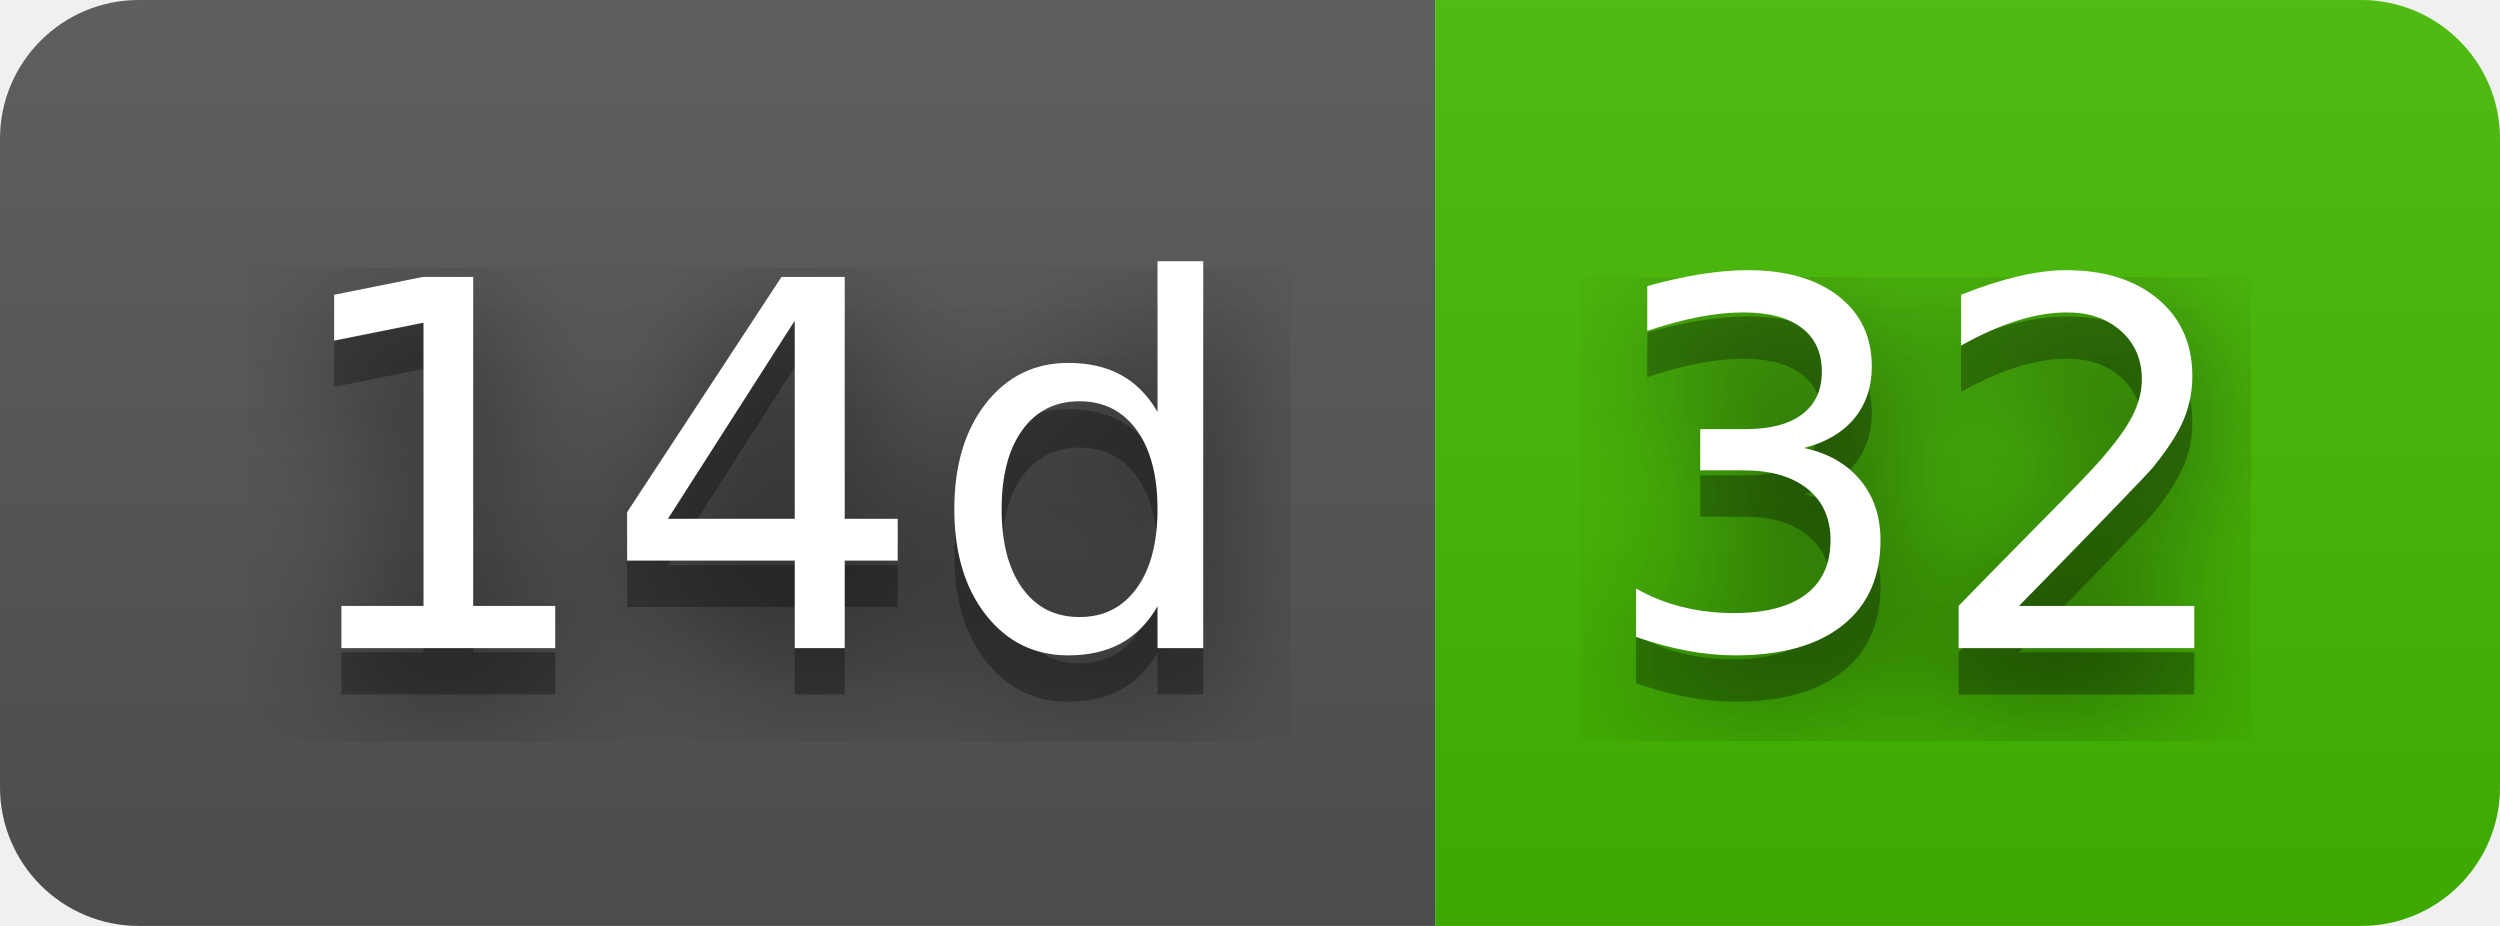
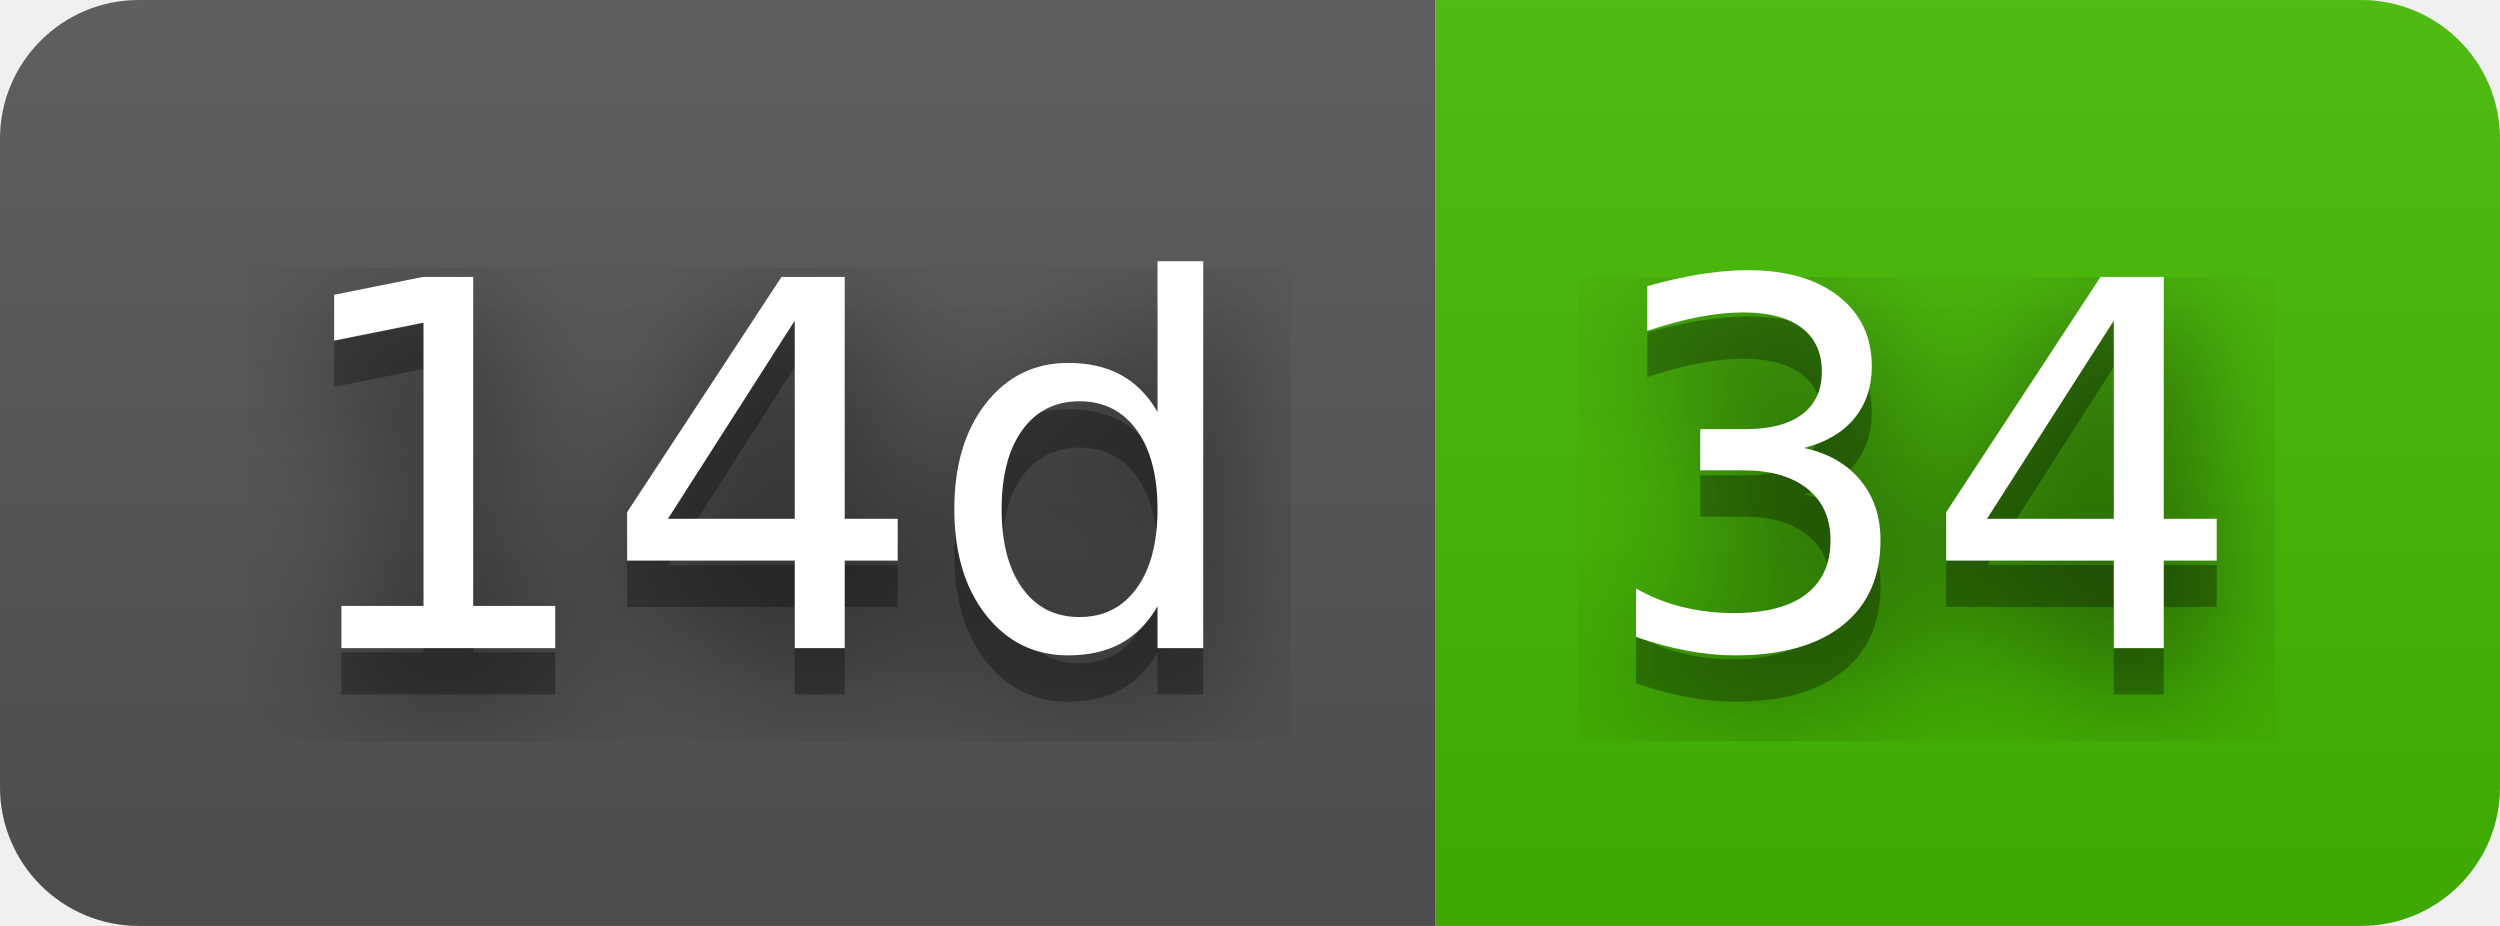
- <svg xmlns="http://www.w3.org/2000/svg" width="54" height="20" role="img" aria-label="14d: 32">
+ <svg xmlns="http://www.w3.org/2000/svg" width="54" height="20" role="img" aria-label="14d: 34">
  <filter id="blur">
    <feGaussianBlur stdDeviation="16" />
  </filter>
  <linearGradient id="s" x2="0" y2="100%">
    <stop offset="0" stop-color="#bbb" stop-opacity=".1" />
    <stop offset="1" stop-opacity=".1" />
  </linearGradient>
  <clipPath id="r">
    <rect width="54" height="20" rx="3" />
  </clipPath>
  <g clip-path="url(#r)">
    <rect width="31" height="20" fill="#555" />
    <rect x="31" width="23" height="20" fill="#4b0" />
    <rect width="54" height="20" fill="url(#s)" />
  </g>
  <g fill="#fff" text-anchor="middle" font-family="Verdana,Geneva,DejaVu Sans,sans-serif" text-rendering="geometricPrecision" font-size="110">
    <g transform="scale(.1)">
      <g aria-hidden="true" fill="#010101">
        <text x="165" y="150" fill-opacity=".8" filter="url(#blur)" textLength="210">14d</text>
        <text x="165" y="150" fill-opacity=".3" textLength="210">14d</text>
      </g>
      <text x="165" y="140" textLength="210">14d</text>
    </g>
    <g transform="scale(.1)">
      <g aria-hidden="true" fill="#010101">
-         <text x="415" y="150" fill-opacity=".8" filter="url(#blur)" textLength="130">32</text>
-         <text x="415" y="150" fill-opacity=".3" textLength="130">32</text>
+         <text x="415" y="150" fill-opacity=".8" filter="url(#blur)" textLength="130">34</text>
+         <text x="415" y="150" fill-opacity=".3" textLength="130">34</text>
      </g>
-       <text x="415" y="140" textLength="130">32</text>
+       <text x="415" y="140" textLength="130">34</text>
    </g>
  </g>
</svg>
